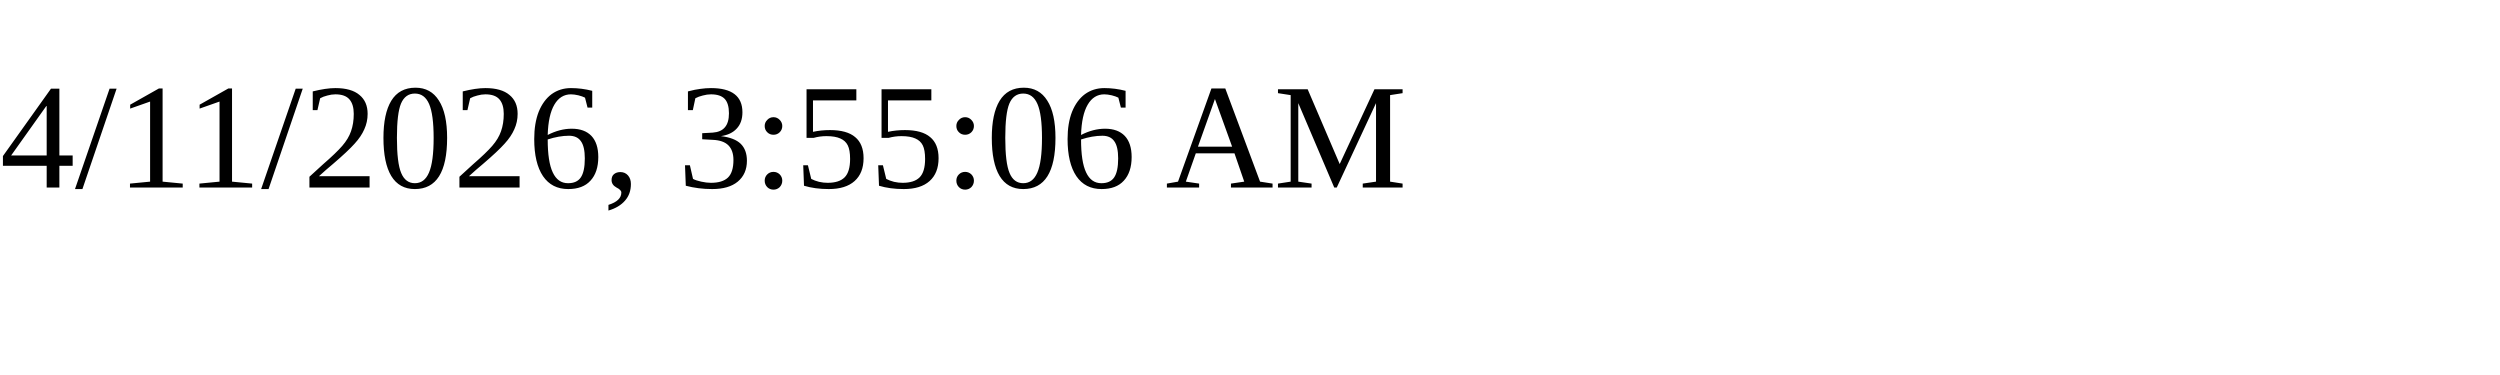
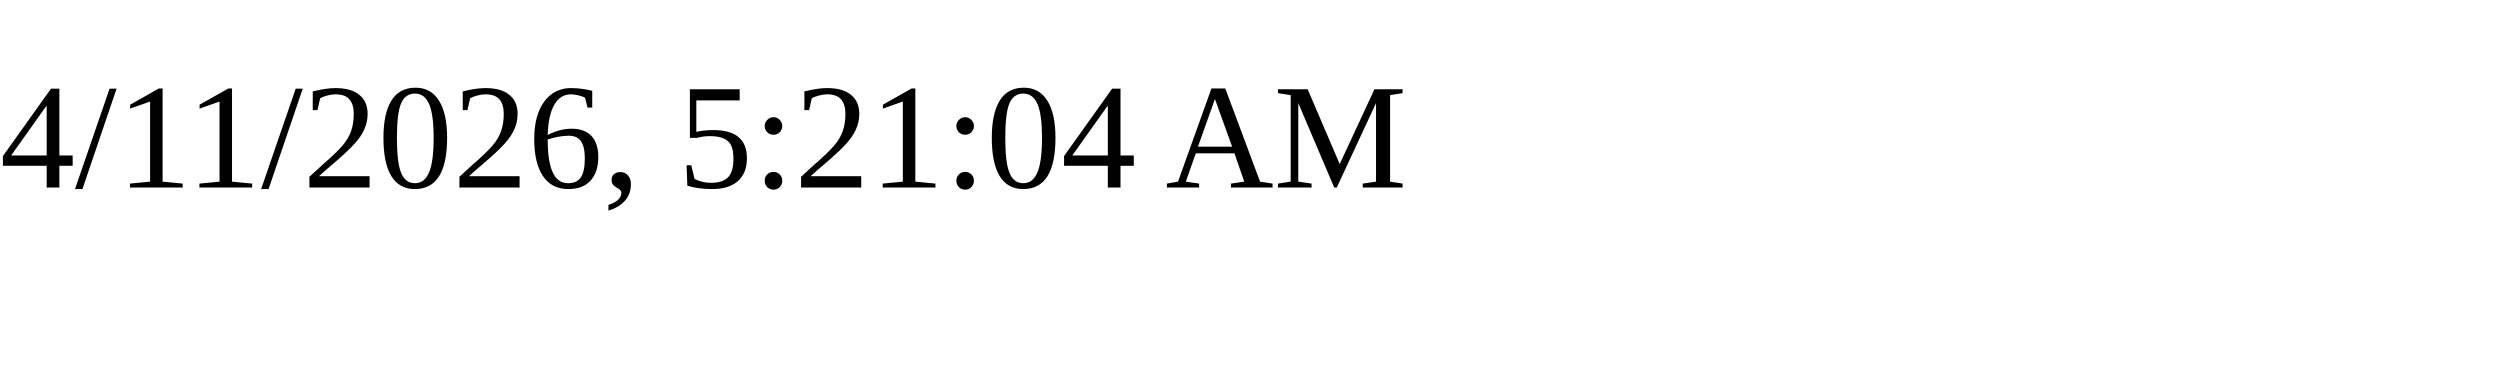
<svg xmlns="http://www.w3.org/2000/svg" height="30" width="200">
-   <text x="0" y="15">4/11/2026, 3:55:06 AM</text>
+   <text x="0" y="15">4/11/2026, 5:21:04 AM</text>
</svg>
